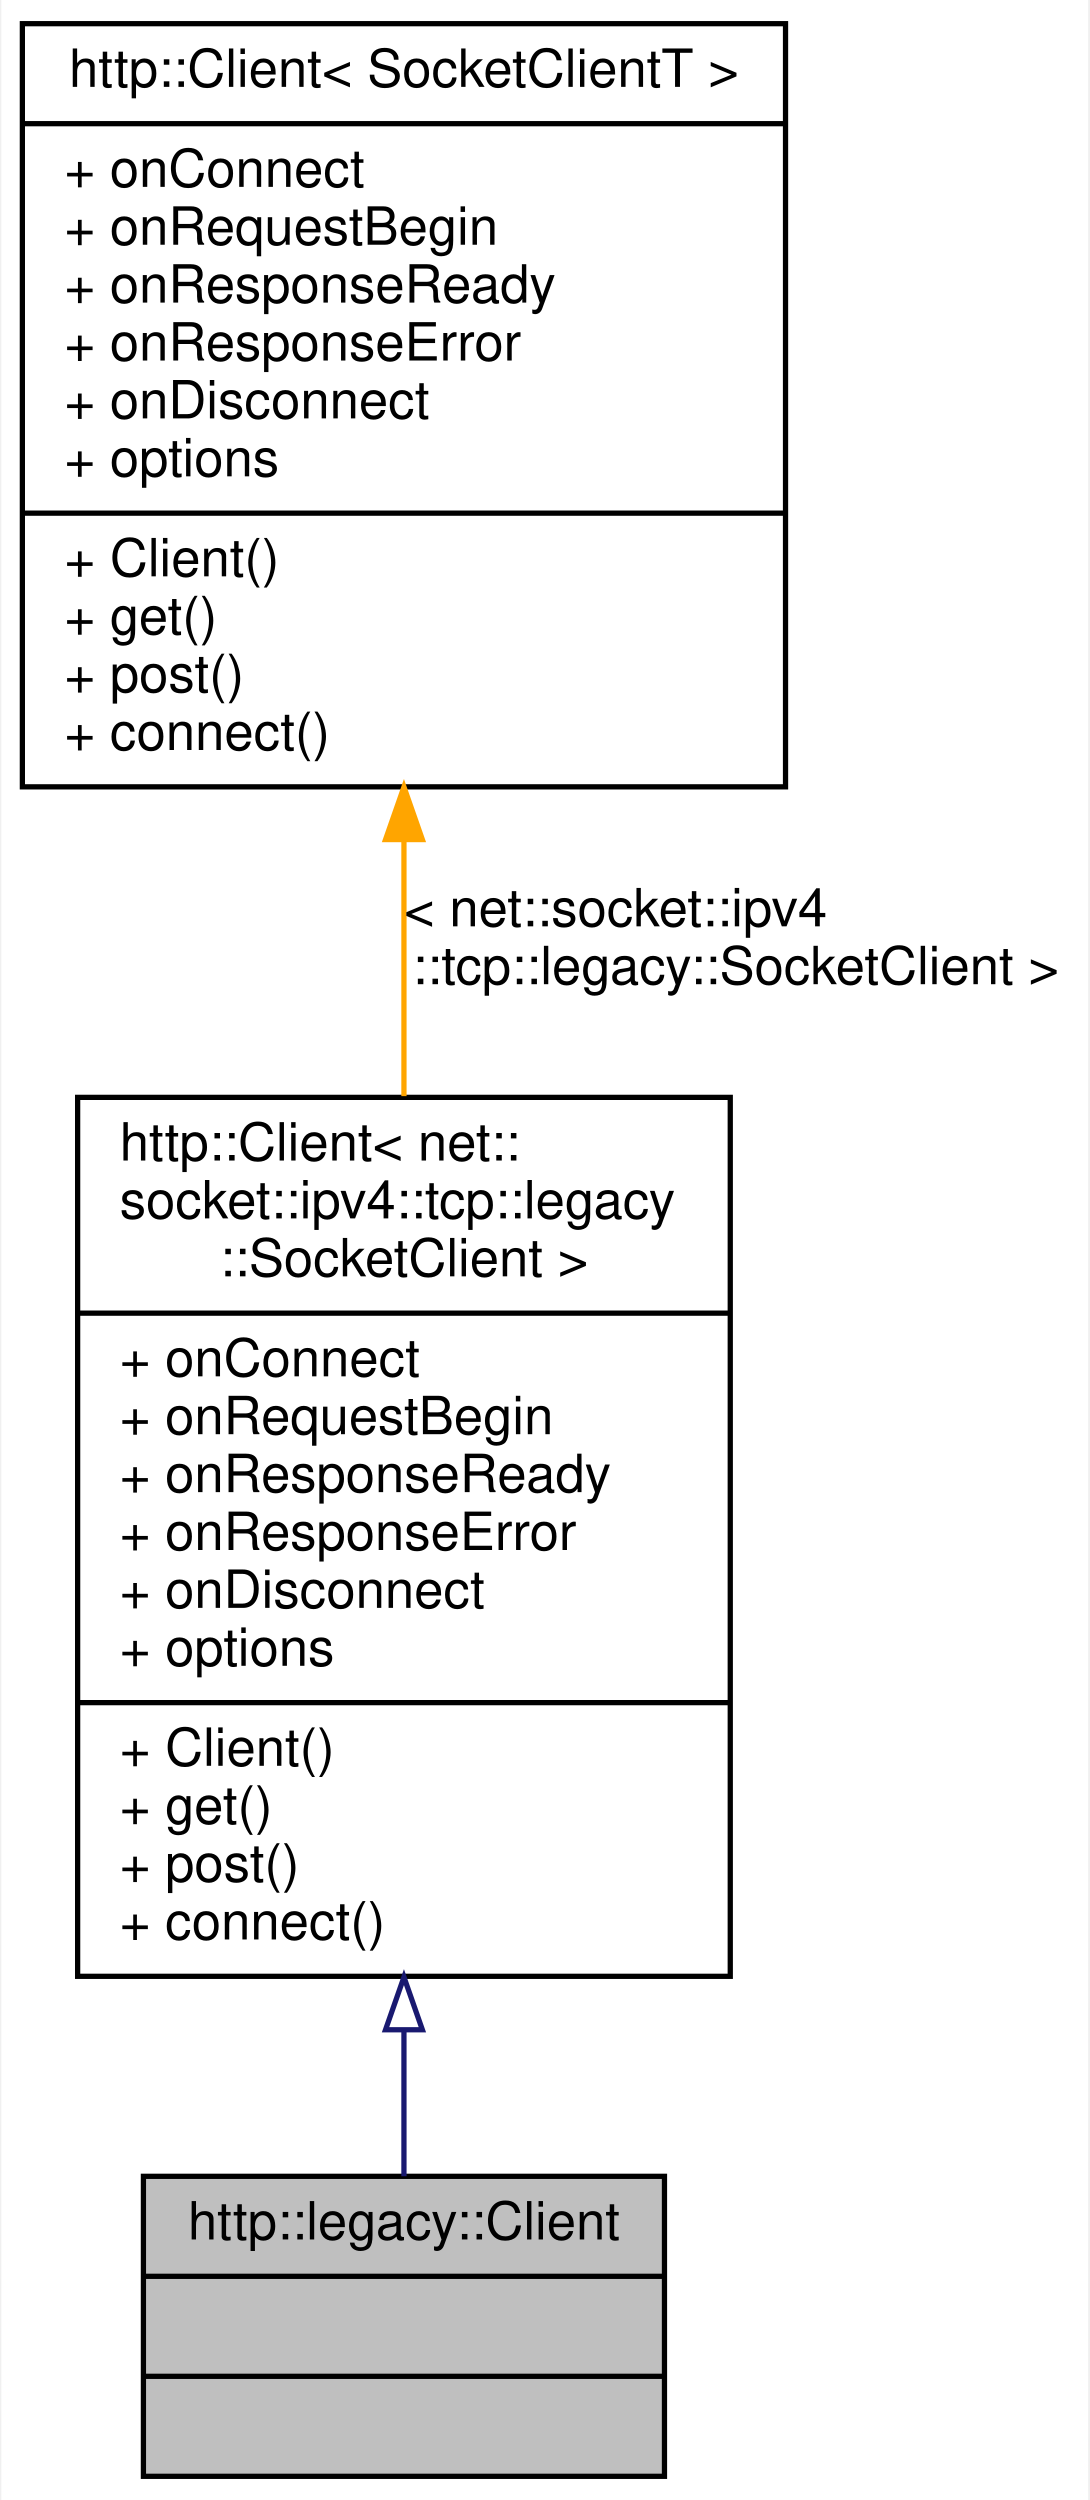
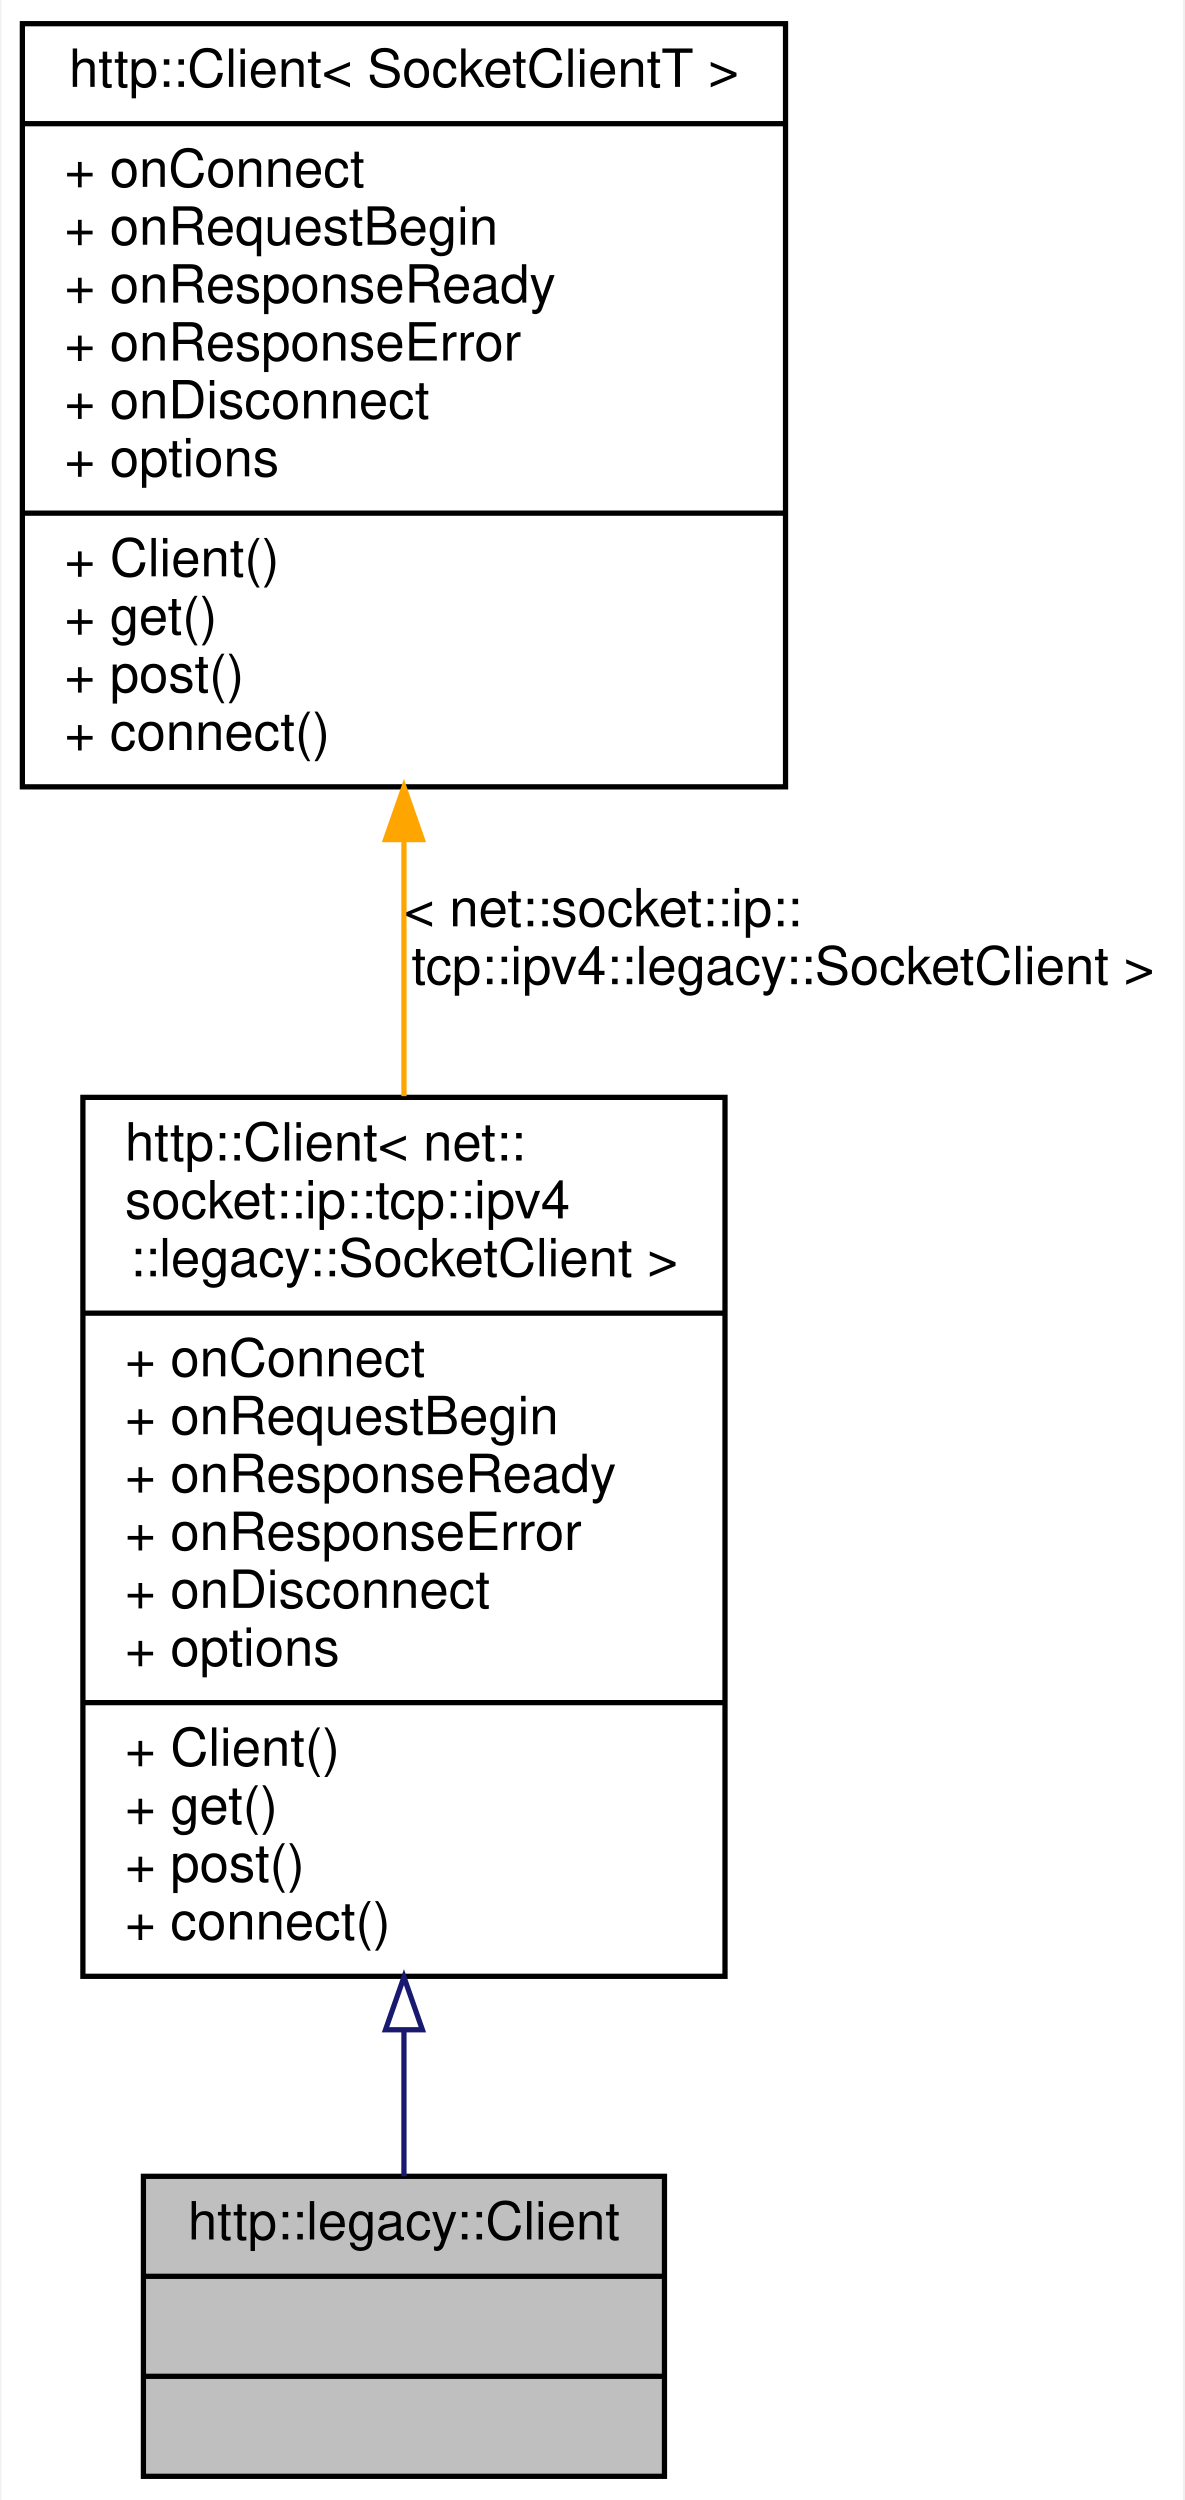
- <svg xmlns="http://www.w3.org/2000/svg" xmlns:xlink="http://www.w3.org/1999/xlink" width="207pt" height="475pt" viewBox="0.00 0.00 206.50 475.00">
+ <svg xmlns="http://www.w3.org/2000/svg" xmlns:xlink="http://www.w3.org/1999/xlink" width="225pt" height="475pt" viewBox="0.00 0.00 224.50 475.00">
  <g id="graph0" class="graph" transform="scale(1 1) rotate(0) translate(4 471)">
-     <polygon fill="white" stroke="transparent" points="-4,4 -4,-471 202.5,-471 202.5,4 -4,4" />
+     <polygon fill="white" stroke="transparent" points="-4,4 -4,-471 220.5,-471 220.5,4 -4,4" />
    <g id="node1" class="node">
      <g id="a_node1">
        <a xlink:title=" ">
          <polygon fill="#bfbfbf" stroke="black" points="23,-0.5 23,-57.5 122,-57.5 122,-0.5 23,-0.5" />
          <text text-anchor="middle" x="72.5" y="-45.5" font-family="Helvetica,sans-Serif" font-size="10.00">http::legacy::Client</text>
          <polyline fill="none" stroke="black" points="23,-38.5 122,-38.5 " />
          <text text-anchor="middle" x="72.5" y="-26.5" font-family="Helvetica,sans-Serif" font-size="10.00"> </text>
          <polyline fill="none" stroke="black" points="23,-19.5 122,-19.5 " />
          <text text-anchor="middle" x="72.5" y="-7.5" font-family="Helvetica,sans-Serif" font-size="10.00"> </text>
        </a>
      </g>
    </g>
    <g id="node2" class="node">
      <g id="a_node2">
        <a xlink:href="classhttp_1_1_client.html" target="_top" xlink:title=" ">
-           <polygon fill="white" stroke="black" points="10.5,-95.5 10.5,-262.5 134.5,-262.5 134.5,-95.5 10.5,-95.5" />
-           <text text-anchor="start" x="18.5" y="-250.5" font-family="Helvetica,sans-Serif" font-size="10.00">http::Client&lt; net::</text>
-           <text text-anchor="start" x="18.5" y="-239.5" font-family="Helvetica,sans-Serif" font-size="10.00">socket::ipv4::tcp::legacy</text>
-           <text text-anchor="middle" x="72.5" y="-228.5" font-family="Helvetica,sans-Serif" font-size="10.00">::SocketClient &gt;</text>
-           <polyline fill="none" stroke="black" points="10.5,-221.5 134.5,-221.5 " />
-           <text text-anchor="start" x="18.5" y="-209.5" font-family="Helvetica,sans-Serif" font-size="10.00">+ onConnect</text>
-           <text text-anchor="start" x="18.5" y="-198.5" font-family="Helvetica,sans-Serif" font-size="10.00">+ onRequestBegin</text>
-           <text text-anchor="start" x="18.5" y="-187.5" font-family="Helvetica,sans-Serif" font-size="10.00">+ onResponseReady</text>
-           <text text-anchor="start" x="18.5" y="-176.5" font-family="Helvetica,sans-Serif" font-size="10.00">+ onResponseError</text>
-           <text text-anchor="start" x="18.5" y="-165.5" font-family="Helvetica,sans-Serif" font-size="10.00">+ onDisconnect</text>
-           <text text-anchor="start" x="18.5" y="-154.5" font-family="Helvetica,sans-Serif" font-size="10.00">+ options</text>
-           <polyline fill="none" stroke="black" points="10.5,-147.5 134.5,-147.5 " />
-           <text text-anchor="start" x="18.5" y="-135.5" font-family="Helvetica,sans-Serif" font-size="10.00">+ Client()</text>
-           <text text-anchor="start" x="18.5" y="-124.5" font-family="Helvetica,sans-Serif" font-size="10.00">+ get()</text>
-           <text text-anchor="start" x="18.5" y="-113.5" font-family="Helvetica,sans-Serif" font-size="10.00">+ post()</text>
-           <text text-anchor="start" x="18.5" y="-102.5" font-family="Helvetica,sans-Serif" font-size="10.00">+ connect()</text>
+           <polygon fill="white" stroke="black" points="11.5,-95.5 11.5,-262.5 133.5,-262.5 133.5,-95.5 11.5,-95.5" />
+           <text text-anchor="start" x="19.5" y="-250.5" font-family="Helvetica,sans-Serif" font-size="10.00">http::Client&lt; net::</text>
+           <text text-anchor="start" x="19.5" y="-239.5" font-family="Helvetica,sans-Serif" font-size="10.00">socket::ip::tcp::ipv4</text>
+           <text text-anchor="middle" x="72.5" y="-228.5" font-family="Helvetica,sans-Serif" font-size="10.00">::legacy::SocketClient &gt;</text>
+           <polyline fill="none" stroke="black" points="11.5,-221.5 133.5,-221.5 " />
+           <text text-anchor="start" x="19.5" y="-209.5" font-family="Helvetica,sans-Serif" font-size="10.00">+ onConnect</text>
+           <text text-anchor="start" x="19.5" y="-198.5" font-family="Helvetica,sans-Serif" font-size="10.00">+ onRequestBegin</text>
+           <text text-anchor="start" x="19.5" y="-187.5" font-family="Helvetica,sans-Serif" font-size="10.00">+ onResponseReady</text>
+           <text text-anchor="start" x="19.5" y="-176.5" font-family="Helvetica,sans-Serif" font-size="10.00">+ onResponseError</text>
+           <text text-anchor="start" x="19.5" y="-165.5" font-family="Helvetica,sans-Serif" font-size="10.00">+ onDisconnect</text>
+           <text text-anchor="start" x="19.5" y="-154.5" font-family="Helvetica,sans-Serif" font-size="10.00">+ options</text>
+           <polyline fill="none" stroke="black" points="11.5,-147.5 133.5,-147.5 " />
+           <text text-anchor="start" x="19.5" y="-135.5" font-family="Helvetica,sans-Serif" font-size="10.00">+ Client()</text>
+           <text text-anchor="start" x="19.5" y="-124.5" font-family="Helvetica,sans-Serif" font-size="10.00">+ get()</text>
+           <text text-anchor="start" x="19.5" y="-113.5" font-family="Helvetica,sans-Serif" font-size="10.00">+ post()</text>
+           <text text-anchor="start" x="19.5" y="-102.5" font-family="Helvetica,sans-Serif" font-size="10.00">+ connect()</text>
        </a>
      </g>
    </g>
    <g id="edge1" class="edge">
      <path fill="none" stroke="midnightblue" d="M72.5,-85.22C72.5,-75.23 72.5,-65.72 72.5,-57.51" />
      <polygon fill="none" stroke="midnightblue" points="69,-85.35 72.5,-95.35 76,-85.35 69,-85.35" />
    </g>
    <g id="node3" class="node">
      <g id="a_node3">
        <a xlink:href="classhttp_1_1_client.html" target="_top" xlink:title=" ">
          <polygon fill="white" stroke="black" points="0,-321.5 0,-466.5 145,-466.5 145,-321.5 0,-321.5" />
          <text text-anchor="middle" x="72.5" y="-454.5" font-family="Helvetica,sans-Serif" font-size="10.00">http::Client&lt; SocketClientT &gt;</text>
          <polyline fill="none" stroke="black" points="0,-447.5 145,-447.5 " />
          <text text-anchor="start" x="8" y="-435.5" font-family="Helvetica,sans-Serif" font-size="10.00">+ onConnect</text>
          <text text-anchor="start" x="8" y="-424.5" font-family="Helvetica,sans-Serif" font-size="10.00">+ onRequestBegin</text>
          <text text-anchor="start" x="8" y="-413.5" font-family="Helvetica,sans-Serif" font-size="10.00">+ onResponseReady</text>
          <text text-anchor="start" x="8" y="-402.5" font-family="Helvetica,sans-Serif" font-size="10.00">+ onResponseError</text>
          <text text-anchor="start" x="8" y="-391.5" font-family="Helvetica,sans-Serif" font-size="10.00">+ onDisconnect</text>
          <text text-anchor="start" x="8" y="-380.5" font-family="Helvetica,sans-Serif" font-size="10.00">+ options</text>
          <polyline fill="none" stroke="black" points="0,-373.5 145,-373.5 " />
          <text text-anchor="start" x="8" y="-361.5" font-family="Helvetica,sans-Serif" font-size="10.00">+ Client()</text>
          <text text-anchor="start" x="8" y="-350.5" font-family="Helvetica,sans-Serif" font-size="10.00">+ get()</text>
          <text text-anchor="start" x="8" y="-339.5" font-family="Helvetica,sans-Serif" font-size="10.00">+ post()</text>
          <text text-anchor="start" x="8" y="-328.5" font-family="Helvetica,sans-Serif" font-size="10.00">+ connect()</text>
        </a>
      </g>
    </g>
    <g id="edge2" class="edge">
      <path fill="none" stroke="orange" d="M72.5,-311.17C72.5,-295.3 72.5,-278.64 72.5,-262.74" />
      <polygon fill="orange" stroke="orange" points="69,-311.48 72.5,-321.48 76,-311.48 69,-311.48" />
-       <text text-anchor="start" x="72.5" y="-295" font-family="Helvetica,sans-Serif" font-size="10.00"> &lt; net::socket::ipv4</text>
-       <text text-anchor="middle" x="135.5" y="-284" font-family="Helvetica,sans-Serif" font-size="10.00">::tcp::legacy::SocketClient &gt;</text>
+       <text text-anchor="start" x="72.5" y="-295" font-family="Helvetica,sans-Serif" font-size="10.00"> &lt; net::socket::ip::</text>
+       <text text-anchor="middle" x="144.5" y="-284" font-family="Helvetica,sans-Serif" font-size="10.00">tcp::ipv4::legacy::SocketClient &gt;</text>
    </g>
  </g>
</svg>
